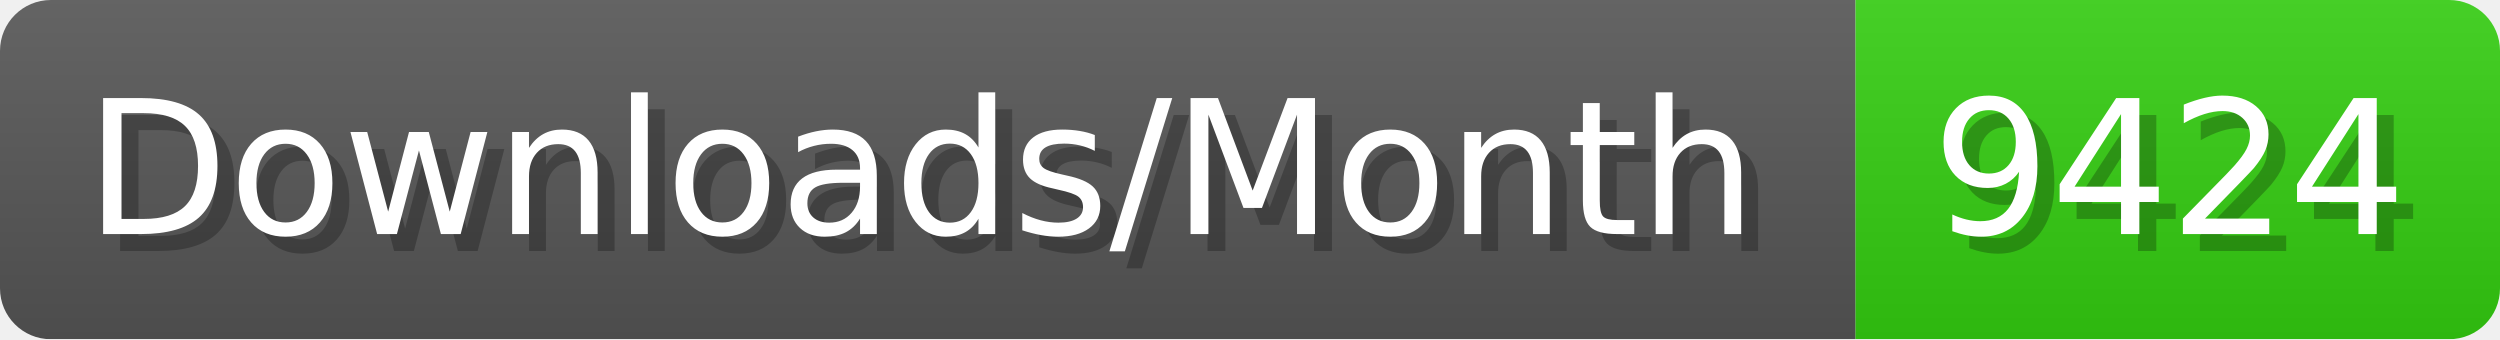
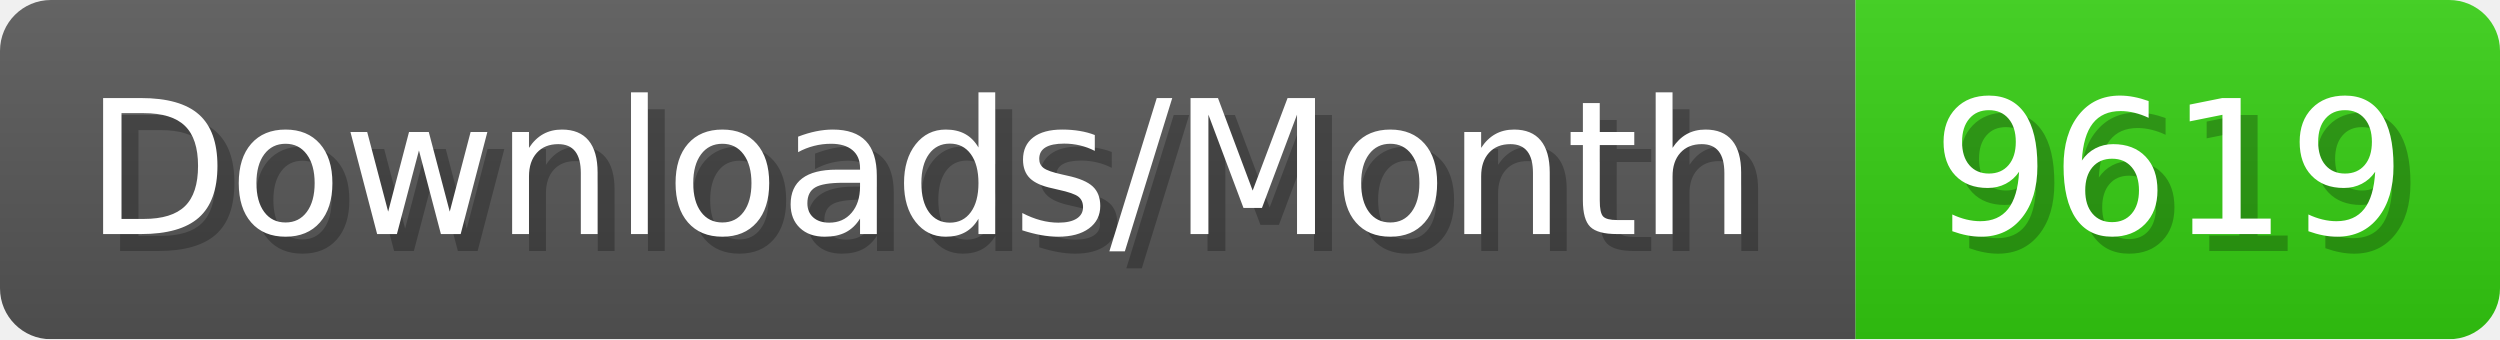
- <svg xmlns="http://www.w3.org/2000/svg" width="147.4" height="20" viewBox="0 0 1474 200" role="img" aria-label="Downloads/Month: 9424">
+ <svg xmlns="http://www.w3.org/2000/svg" width="147.4" height="20" viewBox="0 0 1474 200" role="img" aria-label="Downloads/Month: 9619">
  <linearGradient id="YlXUI" x2="0" y2="100%">
    <stop offset="0" stop-opacity=".1" stop-color="#EEE" />
    <stop offset="1" stop-opacity=".1" />
  </linearGradient>
  <mask id="JHhop">
    <rect width="1474" height="200" rx="30" fill="#FFF" />
  </mask>
  <g mask="url(#JHhop)">
    <rect width="1094" height="200" fill="#555" />
    <rect width="380" height="200" fill="#3C1" x="1094" />
    <rect width="1474" height="200" fill="url(#YlXUI)" />
  </g>
  <g aria-hidden="true" fill="#fff" text-anchor="start" font-family="Verdana,DejaVu Sans,sans-serif" font-size="110">
    <text x="60" y="148" textLength="994" fill="#000" opacity="0.25">Downloads/Month</text>
    <text x="50" y="138" textLength="994">Downloads/Month</text>
-     <text x="1149" y="148" textLength="280" fill="#000" opacity="0.25">9424</text>
-     <text x="1139" y="138" textLength="280">9424</text>
+     <text x="1149" y="148" textLength="280" fill="#000" opacity="0.25">9619</text>
+     <text x="1139" y="138" textLength="280">9619</text>
  </g>
</svg>
